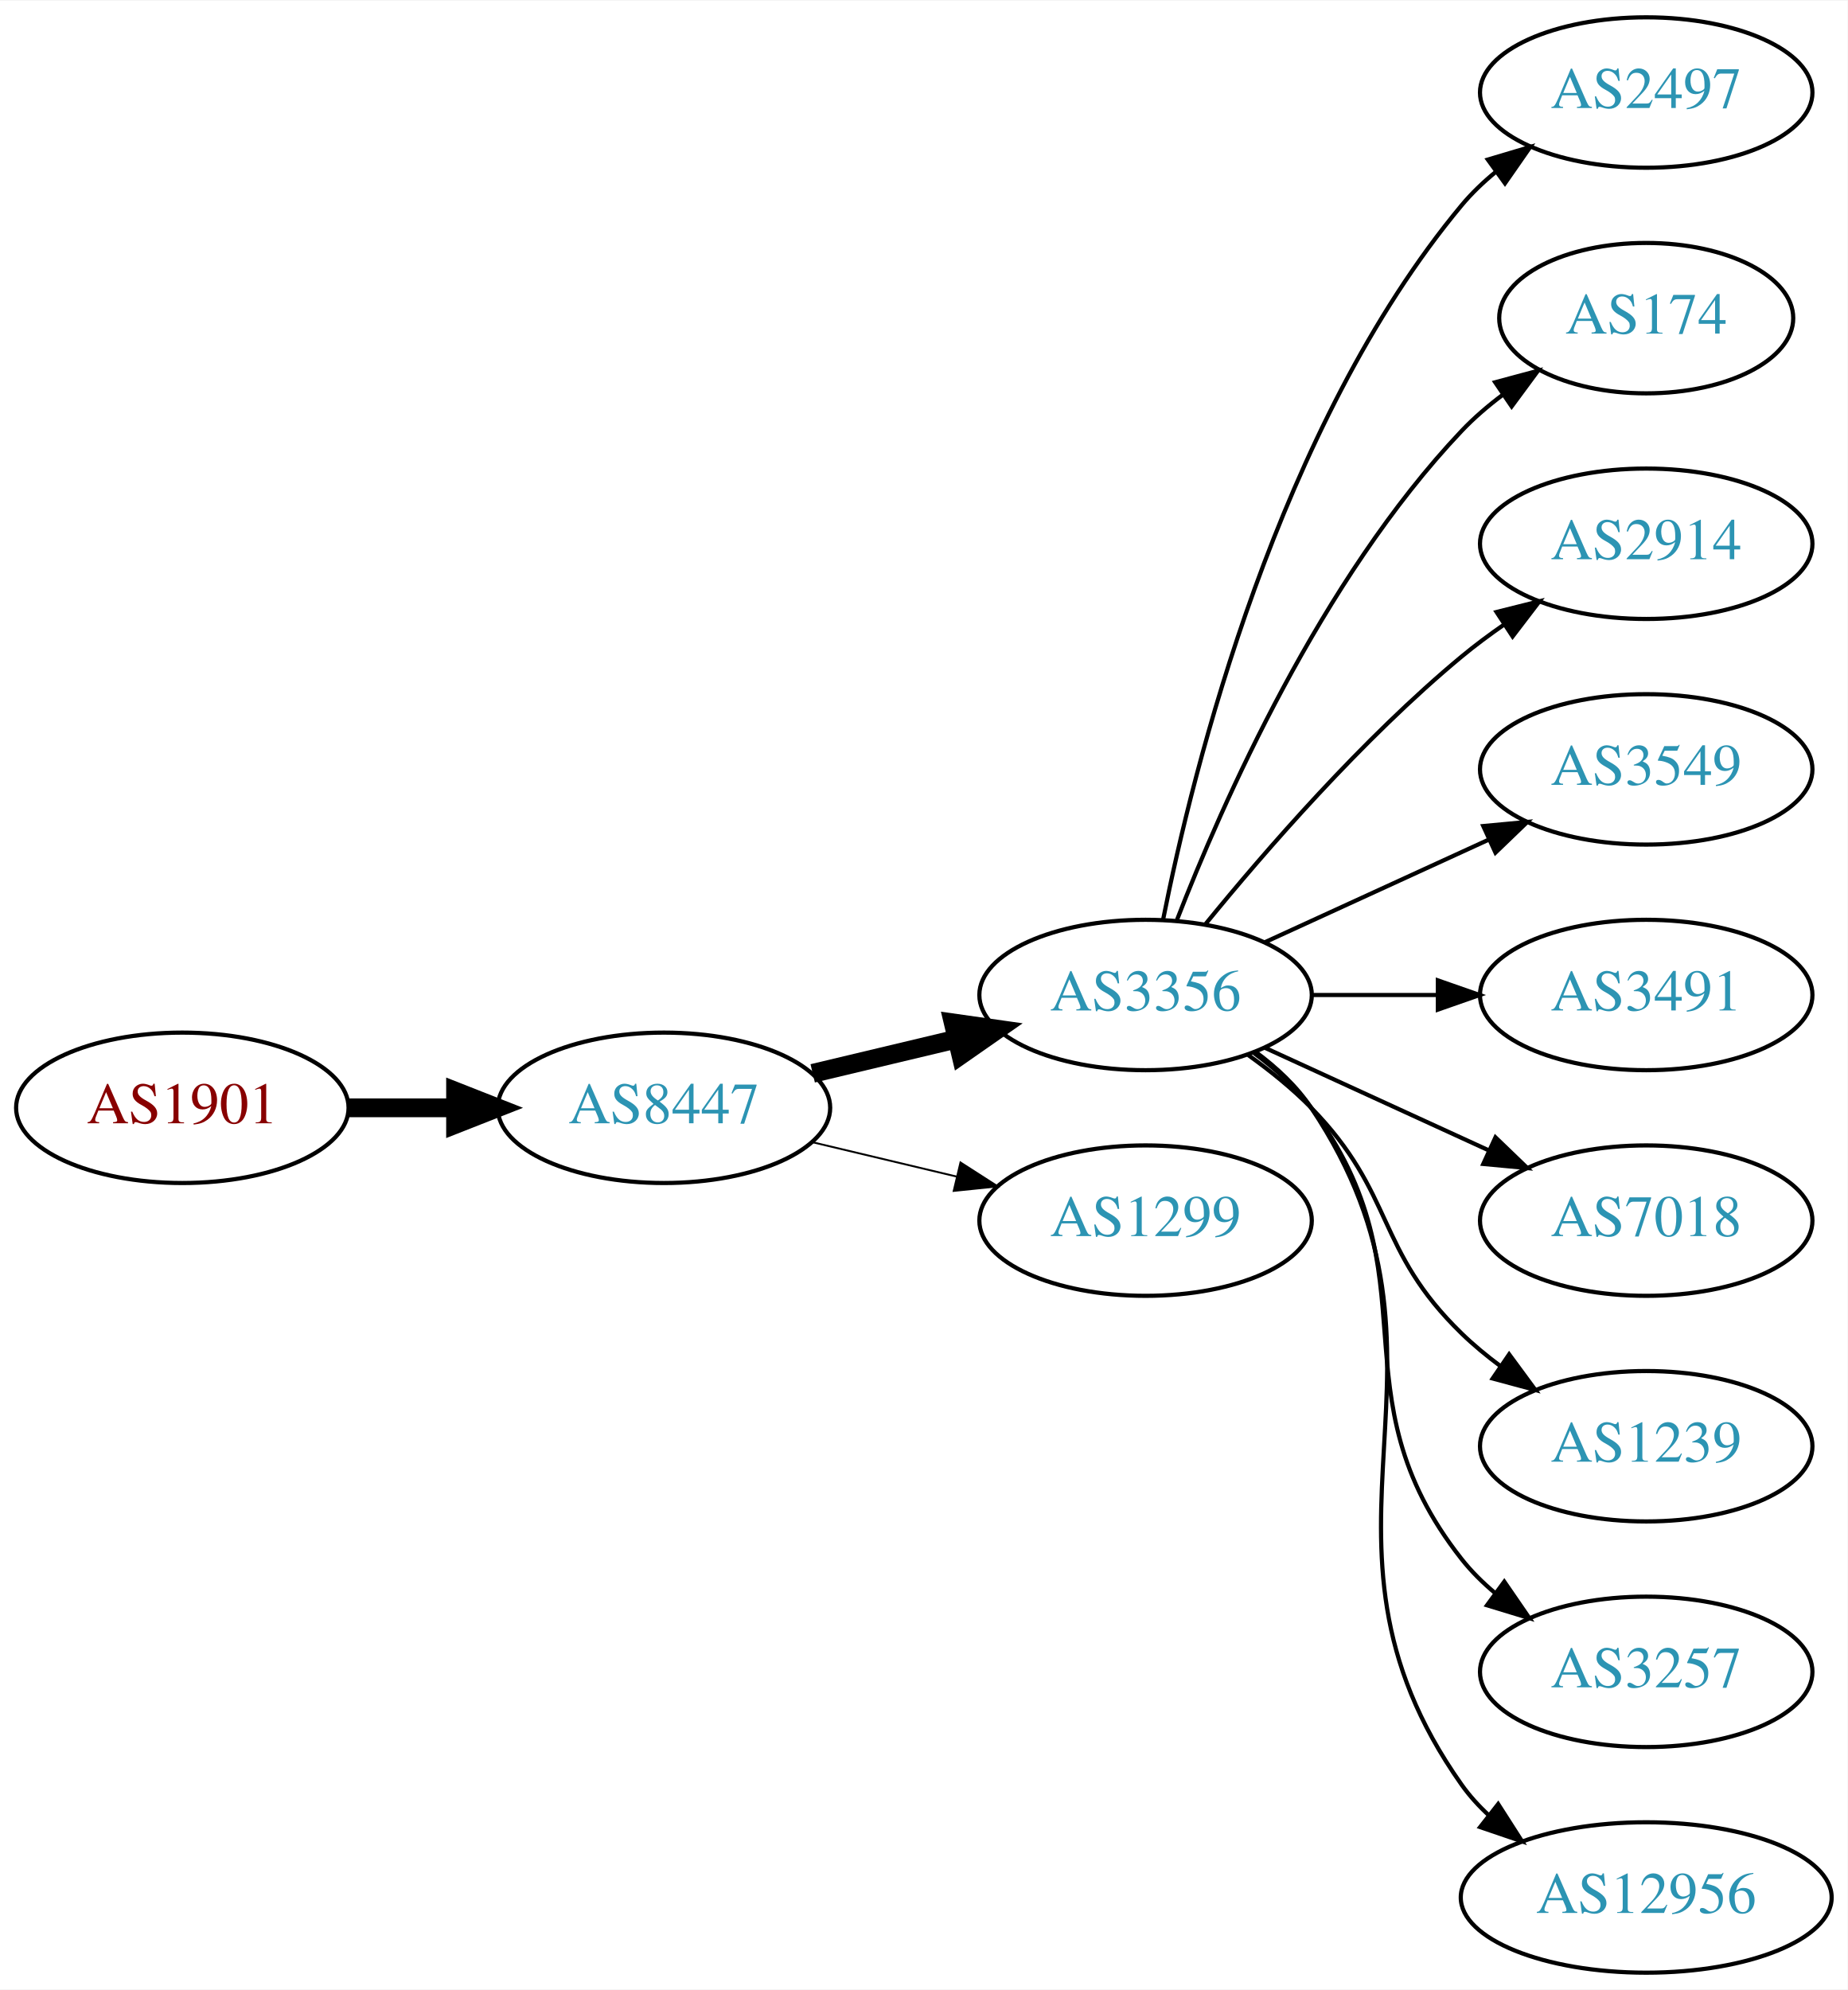
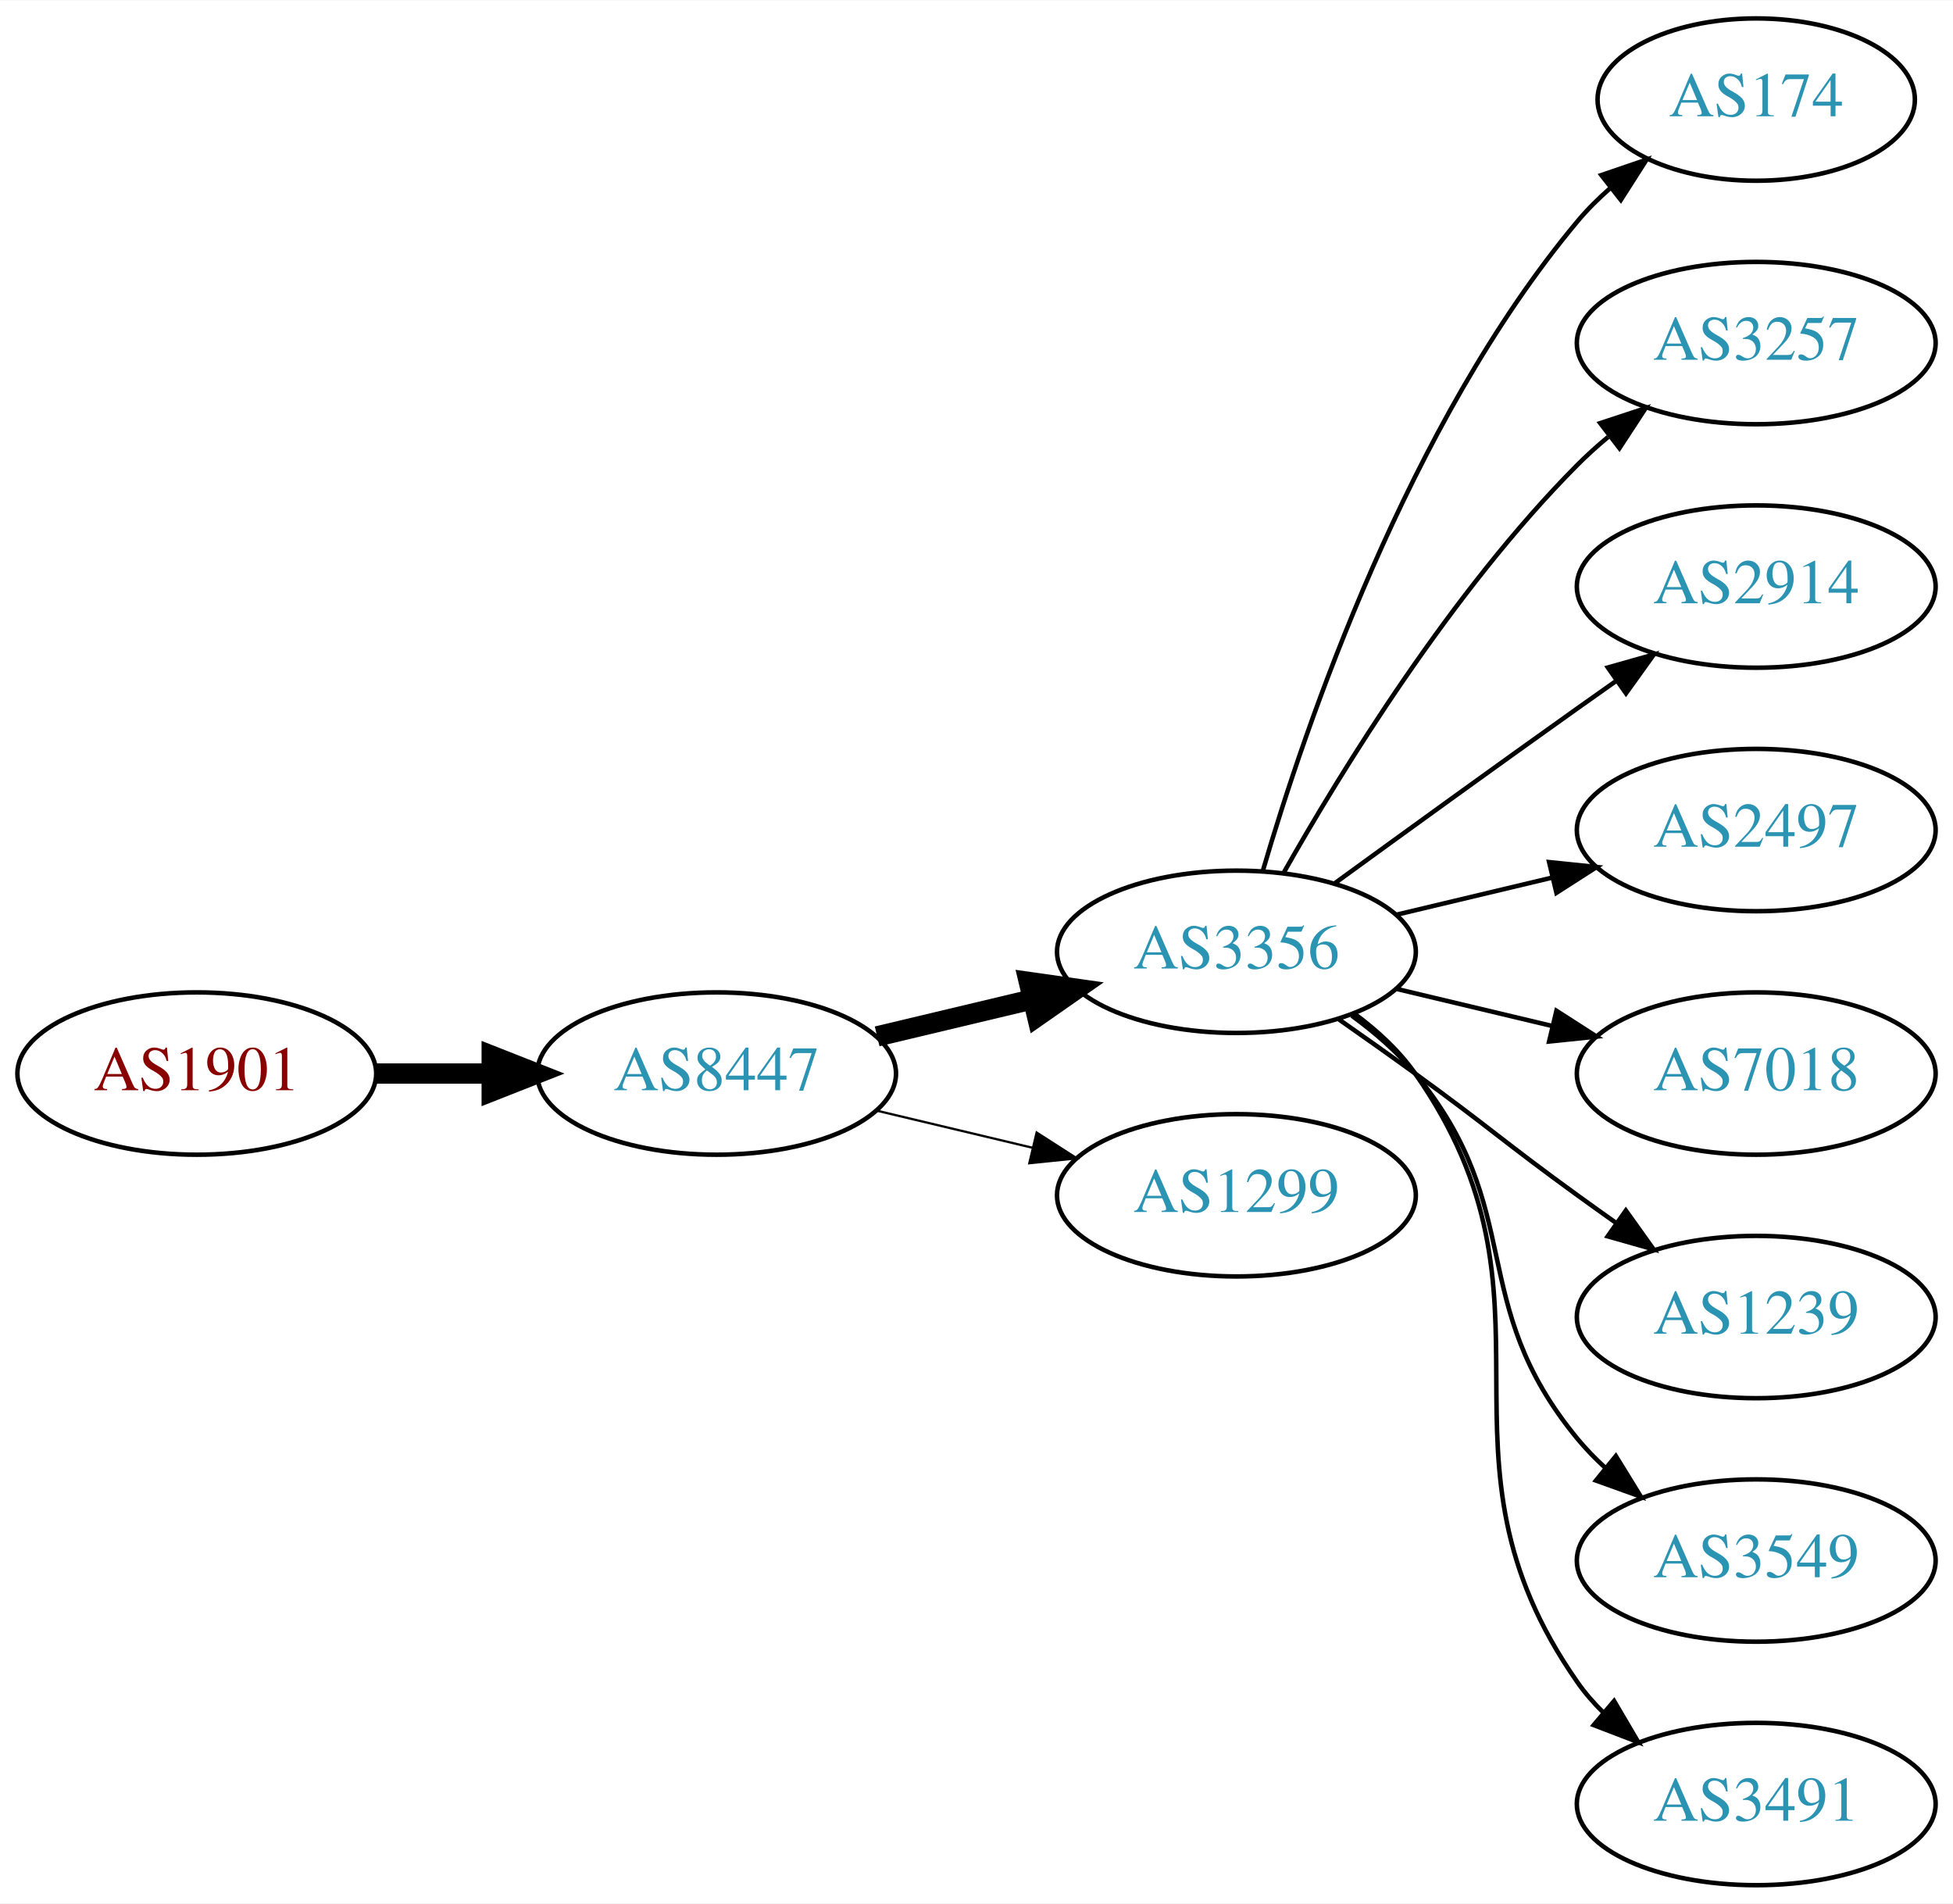
- <svg xmlns="http://www.w3.org/2000/svg" xmlns:xlink="http://www.w3.org/1999/xlink" width="442pt" height="476pt" viewBox="0.00 0.00 442.27 476.00">
-   <g id="graph0" class="graph" transform="scale(1 1) rotate(0) translate(4 472)">
-     <polygon fill="white" stroke="none" points="-4,4 -4,-472 438.271,-472 438.271,4 -4,4" />
+ <svg xmlns="http://www.w3.org/2000/svg" xmlns:xlink="http://www.w3.org/1999/xlink" width="433pt" height="422pt" viewBox="0.00 0.00 433.17 422.00">
+   <g id="graph0" class="graph" transform="scale(1 1) rotate(0) translate(4 418)">
+     <polygon fill="white" stroke="none" points="-4,4 -4,-418 429.172,-418 429.172,4 -4,4" />
    <g id="node1" class="node">
      <g id="a_node1">
        <a xlink:href="/asn/1901" xlink:title="AS1901 ~ A1 Telekom Austria AG [AT]">
-           <ellipse fill="#ffffff" stroke="black" cx="39.647" cy="-207" rx="39.794" ry="18" />
-           <text text-anchor="middle" x="39.647" y="-203.3" font-family="Times,serif" font-size="14.00" fill="#880000">AS1901</text>
+           <ellipse fill="#ffffff" stroke="black" cx="39.647" cy="-180" rx="39.794" ry="18" />
+           <text text-anchor="middle" x="39.647" y="-176.3" font-family="Times,serif" font-size="14.00" fill="#880000">AS1901</text>
        </a>
      </g>
    </g>
    <g id="node2" class="node">
      <g id="a_node2">
        <a xlink:href="/asn/8447" xlink:title="AS8447 ~ A1 Telekom Austria AG [AT]">
-           <ellipse fill="#ffffff" stroke="black" cx="154.939" cy="-207" rx="39.794" ry="18" />
-           <text text-anchor="middle" x="154.939" y="-203.3" font-family="Times,serif" font-size="14.00" fill="#2c94b3">AS8447</text>
+           <ellipse fill="#ffffff" stroke="black" cx="154.939" cy="-180" rx="39.794" ry="18" />
+           <text text-anchor="middle" x="154.939" y="-176.3" font-family="Times,serif" font-size="14.00" fill="#2c94b3">AS8447</text>
        </a>
      </g>
    </g>
    <g id="edge1" class="edge">
-       <path fill="none" stroke="black" stroke-width="4.5" d="M79.319,-207C87.522,-207 96.286,-207 104.818,-207" />
-       <polygon fill="black" stroke="black" stroke-width="4.5" points="105.057,-210.938 115.057,-207 105.057,-203.063 105.057,-210.938" />
+       <path fill="none" stroke="black" stroke-width="4.5" d="M79.319,-180C87.522,-180 96.286,-180 104.818,-180" />
+       <polygon fill="black" stroke="black" stroke-width="4.5" points="105.057,-183.938 115.057,-180 105.057,-176.063 105.057,-183.938" />
    </g>
    <g id="node3" class="node">
      <g id="a_node3">
        <a xlink:href="/asn/3356" xlink:title="AS3356 ~ Level 3 Parent, LLC [US]">
-           <ellipse fill="#ffffff" stroke="black" cx="270.232" cy="-234" rx="39.794" ry="18" />
-           <text text-anchor="middle" x="270.232" y="-230.3" font-family="Times,serif" font-size="14.00" fill="#2c94b3">AS3356</text>
+           <ellipse fill="#ffffff" stroke="black" cx="270.232" cy="-207" rx="39.794" ry="18" />
+           <text text-anchor="middle" x="270.232" y="-203.3" font-family="Times,serif" font-size="14.00" fill="#2c94b3">AS3356</text>
        </a>
      </g>
    </g>
    <g id="edge2" class="edge">
-       <path fill="none" stroke="black" stroke-width="4.5" d="M190.547,-215.248C201.418,-217.838 213.572,-220.735 225.015,-223.462" />
-       <polygon fill="black" stroke="black" stroke-width="4.5" points="224.197,-227.315 234.837,-225.803 226.022,-219.654 224.197,-227.315" />
+       <path fill="none" stroke="black" stroke-width="4.5" d="M190.547,-188.248C201.418,-190.838 213.572,-193.735 225.015,-196.462" />
+       <polygon fill="black" stroke="black" stroke-width="4.5" points="224.197,-200.315 234.837,-198.803 226.022,-192.654 224.197,-200.315" />
    </g>
    <g id="node4" class="node">
      <g id="a_node4">
        <a xlink:href="/asn/1299" xlink:title="AS1299 ~ Telia Carrier [EU]">
-           <ellipse fill="#ffffff" stroke="black" cx="270.232" cy="-180" rx="39.794" ry="18" />
-           <text text-anchor="middle" x="270.232" y="-176.3" font-family="Times,serif" font-size="14.00" fill="#2c94b3">AS1299</text>
+           <ellipse fill="#ffffff" stroke="black" cx="270.232" cy="-153" rx="39.794" ry="18" />
+           <text text-anchor="middle" x="270.232" y="-149.3" font-family="Times,serif" font-size="14.00" fill="#2c94b3">AS1299</text>
        </a>
      </g>
    </g>
    <g id="edge3" class="edge">
-       <path fill="none" stroke="black" stroke-width="0.45" d="M190.547,-198.752C201.418,-196.162 213.572,-193.265 225.015,-190.538" />
-       <polygon fill="black" stroke="black" stroke-width="0.45" points="225.921,-193.92 234.837,-188.197 224.298,-187.111 225.921,-193.92" />
+       <path fill="none" stroke="black" stroke-width="0.5" d="M190.547,-171.752C201.418,-169.162 213.572,-166.265 225.015,-163.538" />
+       <polygon fill="black" stroke="black" stroke-width="0.5" points="225.921,-166.92 234.837,-161.197 224.298,-160.111 225.921,-166.92" />
    </g>
    <g id="node5" class="node">
      <g id="a_node5">
-         <a xlink:href="/asn/2497" xlink:title="AS2497 ~ Internet Initiative Japan Inc. [JP]">
-           <ellipse fill="#ffffff" stroke="black" cx="390.075" cy="-450" rx="39.794" ry="18" />
-           <text text-anchor="middle" x="390.075" y="-446.3" font-family="Times,serif" font-size="14.00" fill="#2c94b3">AS2497</text>
+         <a xlink:href="/asn/174" xlink:title="AS174 ~ Cogent Communications [US]">
+           <ellipse fill="#ffffff" stroke="black" cx="385.525" cy="-396" rx="35.194" ry="18" />
+           <text text-anchor="middle" x="385.525" y="-392.3" font-family="Times,serif" font-size="14.00" fill="#2c94b3">AS174</text>
        </a>
      </g>
    </g>
    <g id="edge4" class="edge">
-       <path fill="none" stroke="black" d="M274.431,-252.073C281.594,-288.141 301.869,-370.125 345.879,-423 348.283,-425.889 351.08,-428.563 354.072,-431.013" />
-       <polygon fill="black" stroke="black" points="352.161,-433.95 362.315,-436.973 356.262,-428.277 352.161,-433.95" />
+       <path fill="none" stroke="black" d="M276.107,-225.002C285.42,-256.844 308.237,-323.981 345.879,-369 348.031,-371.574 350.486,-374.017 353.09,-376.303" />
+       <polygon fill="black" stroke="black" points="351.174,-379.249 361.201,-382.672 355.497,-373.743 351.174,-379.249" />
    </g>
    <g id="node6" class="node">
      <g id="a_node6">
-         <a xlink:href="/asn/174" xlink:title="AS174 ~ Cogent Communications [US]">
-           <ellipse fill="#ffffff" stroke="black" cx="390.075" cy="-396" rx="35.194" ry="18" />
-           <text text-anchor="middle" x="390.075" y="-392.3" font-family="Times,serif" font-size="14.00" fill="#2c94b3">AS174</text>
+         <a xlink:href="/asn/3257" xlink:title="AS3257 ~ GTT [DE]">
+           <ellipse fill="#ffffff" stroke="black" cx="385.525" cy="-342" rx="39.794" ry="18" />
+           <text text-anchor="middle" x="385.525" y="-338.3" font-family="Times,serif" font-size="14.00" fill="#2c94b3">AS3257</text>
        </a>
      </g>
    </g>
    <g id="edge5" class="edge">
-       <path fill="none" stroke="black" d="M277.755,-251.994C288.506,-279.728 312.163,-333.429 345.879,-369 348.822,-372.105 352.195,-375.001 355.731,-377.655" />
-       <polygon fill="black" stroke="black" points="353.916,-380.654 364.15,-383.397 357.86,-374.871 353.916,-380.654" />
+       <path fill="none" stroke="black" d="M280.692,-224.49C293.474,-247.096 317.906,-286.886 345.879,-315 347.99,-317.121 350.286,-319.188 352.671,-321.171" />
+       <polygon fill="black" stroke="black" points="350.923,-324.242 360.987,-327.556 355.187,-318.69 350.923,-324.242" />
    </g>
    <g id="node7" class="node">
      <g id="a_node7">
        <a xlink:href="/asn/2914" xlink:title="AS2914 ~ NTT America, Inc. [US]">
-           <ellipse fill="#ffffff" stroke="black" cx="390.075" cy="-342" rx="39.794" ry="18" />
-           <text text-anchor="middle" x="390.075" y="-338.3" font-family="Times,serif" font-size="14.00" fill="#2c94b3">AS2914</text>
+           <ellipse fill="#ffffff" stroke="black" cx="385.525" cy="-288" rx="39.794" ry="18" />
+           <text text-anchor="middle" x="385.525" y="-284.3" font-family="Times,serif" font-size="14.00" fill="#2c94b3">AS2914</text>
        </a>
      </g>
    </g>
    <g id="edge6" class="edge">
-       <path fill="none" stroke="black" d="M284.651,-251.065C298.766,-268.375 322.181,-295.345 345.879,-315 349.095,-317.668 352.596,-320.27 356.166,-322.741" />
-       <polygon fill="black" stroke="black" points="354.244,-325.666 364.523,-328.236 358.09,-319.817 354.244,-325.666" />
+       <path fill="none" stroke="black" d="M292.081,-222.222C307.015,-233.091 327.628,-248.025 345.879,-261 348.699,-263.005 351.642,-265.085 354.59,-267.159" />
+       <polygon fill="black" stroke="black" points="352.618,-270.05 362.815,-272.926 356.637,-264.319 352.618,-270.05" />
    </g>
    <g id="node8" class="node">
      <g id="a_node8">
-         <a xlink:href="/asn/3549" xlink:title="AS3549 ~ Level 3 Parent, LLC [US]">
-           <ellipse fill="#ffffff" stroke="black" cx="390.075" cy="-288" rx="39.794" ry="18" />
-           <text text-anchor="middle" x="390.075" y="-284.3" font-family="Times,serif" font-size="14.00" fill="#2c94b3">AS3549</text>
+         <a xlink:href="/asn/2497" xlink:title="AS2497 ~ Internet Initiative Japan Inc. [JP]">
+           <ellipse fill="#ffffff" stroke="black" cx="385.525" cy="-234" rx="39.794" ry="18" />
+           <text text-anchor="middle" x="385.525" y="-230.3" font-family="Times,serif" font-size="14.00" fill="#2c94b3">AS2497</text>
        </a>
      </g>
    </g>
    <g id="edge7" class="edge">
-       <path fill="none" stroke="black" d="M298.861,-246.661C314.818,-253.973 335.089,-263.261 352.371,-271.181" />
-       <polygon fill="black" stroke="black" points="351.07,-274.435 361.619,-275.419 353.986,-268.071 351.07,-274.435" />
+       <path fill="none" stroke="black" d="M305.84,-215.248C316.711,-217.838 328.865,-220.735 340.308,-223.462" />
+       <polygon fill="black" stroke="black" points="339.591,-226.889 350.13,-225.803 341.214,-220.08 339.591,-226.889" />
    </g>
    <g id="node9" class="node">
      <g id="a_node9">
-         <a xlink:href="/asn/3491" xlink:title="AS3491 ~ PCCW Global, Inc. [US]">
-           <ellipse fill="#ffffff" stroke="black" cx="390.075" cy="-234" rx="39.794" ry="18" />
-           <text text-anchor="middle" x="390.075" y="-230.3" font-family="Times,serif" font-size="14.00" fill="#2c94b3">AS3491</text>
+         <a xlink:href="/asn/7018" xlink:title="AS7018 ~ AT&amp;T Services, Inc. [US]">
+           <ellipse fill="#ffffff" stroke="black" cx="385.525" cy="-180" rx="39.794" ry="18" />
+           <text text-anchor="middle" x="385.525" y="-176.3" font-family="Times,serif" font-size="14.00" fill="#2c94b3">AS7018</text>
        </a>
      </g>
    </g>
    <g id="edge8" class="edge">
-       <path fill="none" stroke="black" d="M310.145,-234C319.698,-234 330.048,-234 340.011,-234" />
-       <polygon fill="black" stroke="black" points="340.203,-237.5 350.203,-234 340.203,-230.5 340.203,-237.5" />
+       <path fill="none" stroke="black" d="M305.84,-198.752C316.711,-196.162 328.865,-193.265 340.308,-190.538" />
+       <polygon fill="black" stroke="black" points="341.214,-193.92 350.13,-188.197 339.591,-187.111 341.214,-193.92" />
    </g>
    <g id="node10" class="node">
      <g id="a_node10">
-         <a xlink:href="/asn/7018" xlink:title="AS7018 ~ AT&amp;T Services, Inc. [US]">
-           <ellipse fill="#ffffff" stroke="black" cx="390.075" cy="-180" rx="39.794" ry="18" />
-           <text text-anchor="middle" x="390.075" y="-176.3" font-family="Times,serif" font-size="14.00" fill="#2c94b3">AS7018</text>
+         <a xlink:href="/asn/1239" xlink:title="AS1239 ~ Sprint [US]">
+           <ellipse fill="#ffffff" stroke="black" cx="385.525" cy="-126" rx="39.794" ry="18" />
+           <text text-anchor="middle" x="385.525" y="-122.3" font-family="Times,serif" font-size="14.00" fill="#2c94b3">AS1239</text>
        </a>
      </g>
    </g>
    <g id="edge9" class="edge">
-       <path fill="none" stroke="black" d="M298.861,-221.339C314.818,-214.027 335.089,-204.739 352.371,-196.819" />
-       <polygon fill="black" stroke="black" points="353.986,-199.929 361.619,-192.581 351.07,-193.565 353.986,-199.929" />
+       <path fill="none" stroke="black" d="M292.989,-191.991C298.524,-188.121 304.443,-183.936 309.879,-180 326.079,-168.271 329.679,-164.729 345.879,-153 348.682,-150.971 351.613,-148.875 354.554,-146.79" />
+       <polygon fill="black" stroke="black" points="356.605,-149.627 362.768,-141.009 352.576,-143.903 356.605,-149.627" />
    </g>
    <g id="node11" class="node">
      <g id="a_node11">
-         <a xlink:href="/asn/1239" xlink:title="AS1239 ~ Sprint [US]">
-           <ellipse fill="#ffffff" stroke="black" cx="390.075" cy="-126" rx="39.794" ry="18" />
-           <text text-anchor="middle" x="390.075" y="-122.3" font-family="Times,serif" font-size="14.00" fill="#2c94b3">AS1239</text>
+         <a xlink:href="/asn/3549" xlink:title="AS3549 ~ Level 3 Parent, LLC [US]">
+           <ellipse fill="#ffffff" stroke="black" cx="385.525" cy="-72" rx="39.794" ry="18" />
+           <text text-anchor="middle" x="385.525" y="-68.3" font-family="Times,serif" font-size="14.00" fill="#2c94b3">AS3549</text>
        </a>
      </g>
    </g>
    <g id="edge10" class="edge">
-       <path fill="none" stroke="black" d="M294.826,-219.611C300.082,-215.852 305.414,-211.563 309.879,-207 330.051,-186.383 325.186,-173.094 345.879,-153 348.724,-150.237 351.898,-147.614 355.198,-145.166" />
-       <polygon fill="black" stroke="black" points="357.263,-147.994 363.546,-139.462 353.315,-142.214 357.263,-147.994" />
+       <path fill="none" stroke="black" d="M295.813,-192.844C300.907,-189.128 305.921,-184.799 309.879,-180 334.944,-149.606 320.814,-129.394 345.879,-99 347.734,-96.751 349.821,-94.604 352.04,-92.576" />
+       <polygon fill="black" stroke="black" points="354.389,-95.177 359.945,-86.156 349.976,-89.744 354.389,-95.177" />
    </g>
    <g id="node12" class="node">
      <g id="a_node12">
-         <a xlink:href="/asn/3257" xlink:title="AS3257 ~ GTT [DE]">
-           <ellipse fill="#ffffff" stroke="black" cx="390.075" cy="-72" rx="39.794" ry="18" />
-           <text text-anchor="middle" x="390.075" y="-68.3" font-family="Times,serif" font-size="14.00" fill="#2c94b3">AS3257</text>
+         <a xlink:href="/asn/3491" xlink:title="AS3491 ~ PCCW Global, Inc. [US]">
+           <ellipse fill="#ffffff" stroke="black" cx="385.525" cy="-18" rx="39.794" ry="18" />
+           <text text-anchor="middle" x="385.525" y="-14.3" font-family="Times,serif" font-size="14.00" fill="#2c94b3">AS3491</text>
        </a>
      </g>
    </g>
    <g id="edge11" class="edge">
-       <path fill="none" stroke="black" d="M296.163,-220.118C301.239,-216.389 306.157,-211.984 309.879,-207 340.15,-166.458 314.58,-138.754 345.879,-99 348.204,-96.047 350.948,-93.33 353.907,-90.853" />
-       <polygon fill="black" stroke="black" points="356.1,-93.585 362.103,-84.855 351.966,-87.936 356.1,-93.585" />
-     </g>
-     <g id="node13" class="node">
-       <g id="a_node13">
-         <a xlink:href="/asn/12956" xlink:title="AS12956 ~ TELXIUS [ES]">
-           <ellipse fill="#ffffff" stroke="black" cx="390.075" cy="-18" rx="44.393" ry="18" />
-           <text text-anchor="middle" x="390.075" y="-14.3" font-family="Times,serif" font-size="14.00" fill="#2c94b3">AS12956</text>
-         </a>
-       </g>
-     </g>
-     <g id="edge12" class="edge">
-       <path fill="none" stroke="black" d="M296.551,-220.393C301.607,-216.649 306.419,-212.169 309.879,-207 350.903,-145.706 303.3,-105.225 345.879,-45 347.768,-42.328 350.013,-39.865 352.472,-37.605" />
-       <polygon fill="black" stroke="black" points="354.636,-40.356 360.349,-31.433 350.319,-34.846 354.636,-40.356" />
+       <path fill="none" stroke="black" d="M296.392,-193.284C301.456,-189.545 306.311,-185.096 309.879,-180 345.492,-129.131 310.265,-95.869 345.879,-45 347.551,-42.611 349.506,-40.365 351.633,-38.267" />
+       <polygon fill="black" stroke="black" points="353.998,-40.851 359.366,-31.716 349.473,-35.51 353.998,-40.851" />
    </g>
  </g>
</svg>
